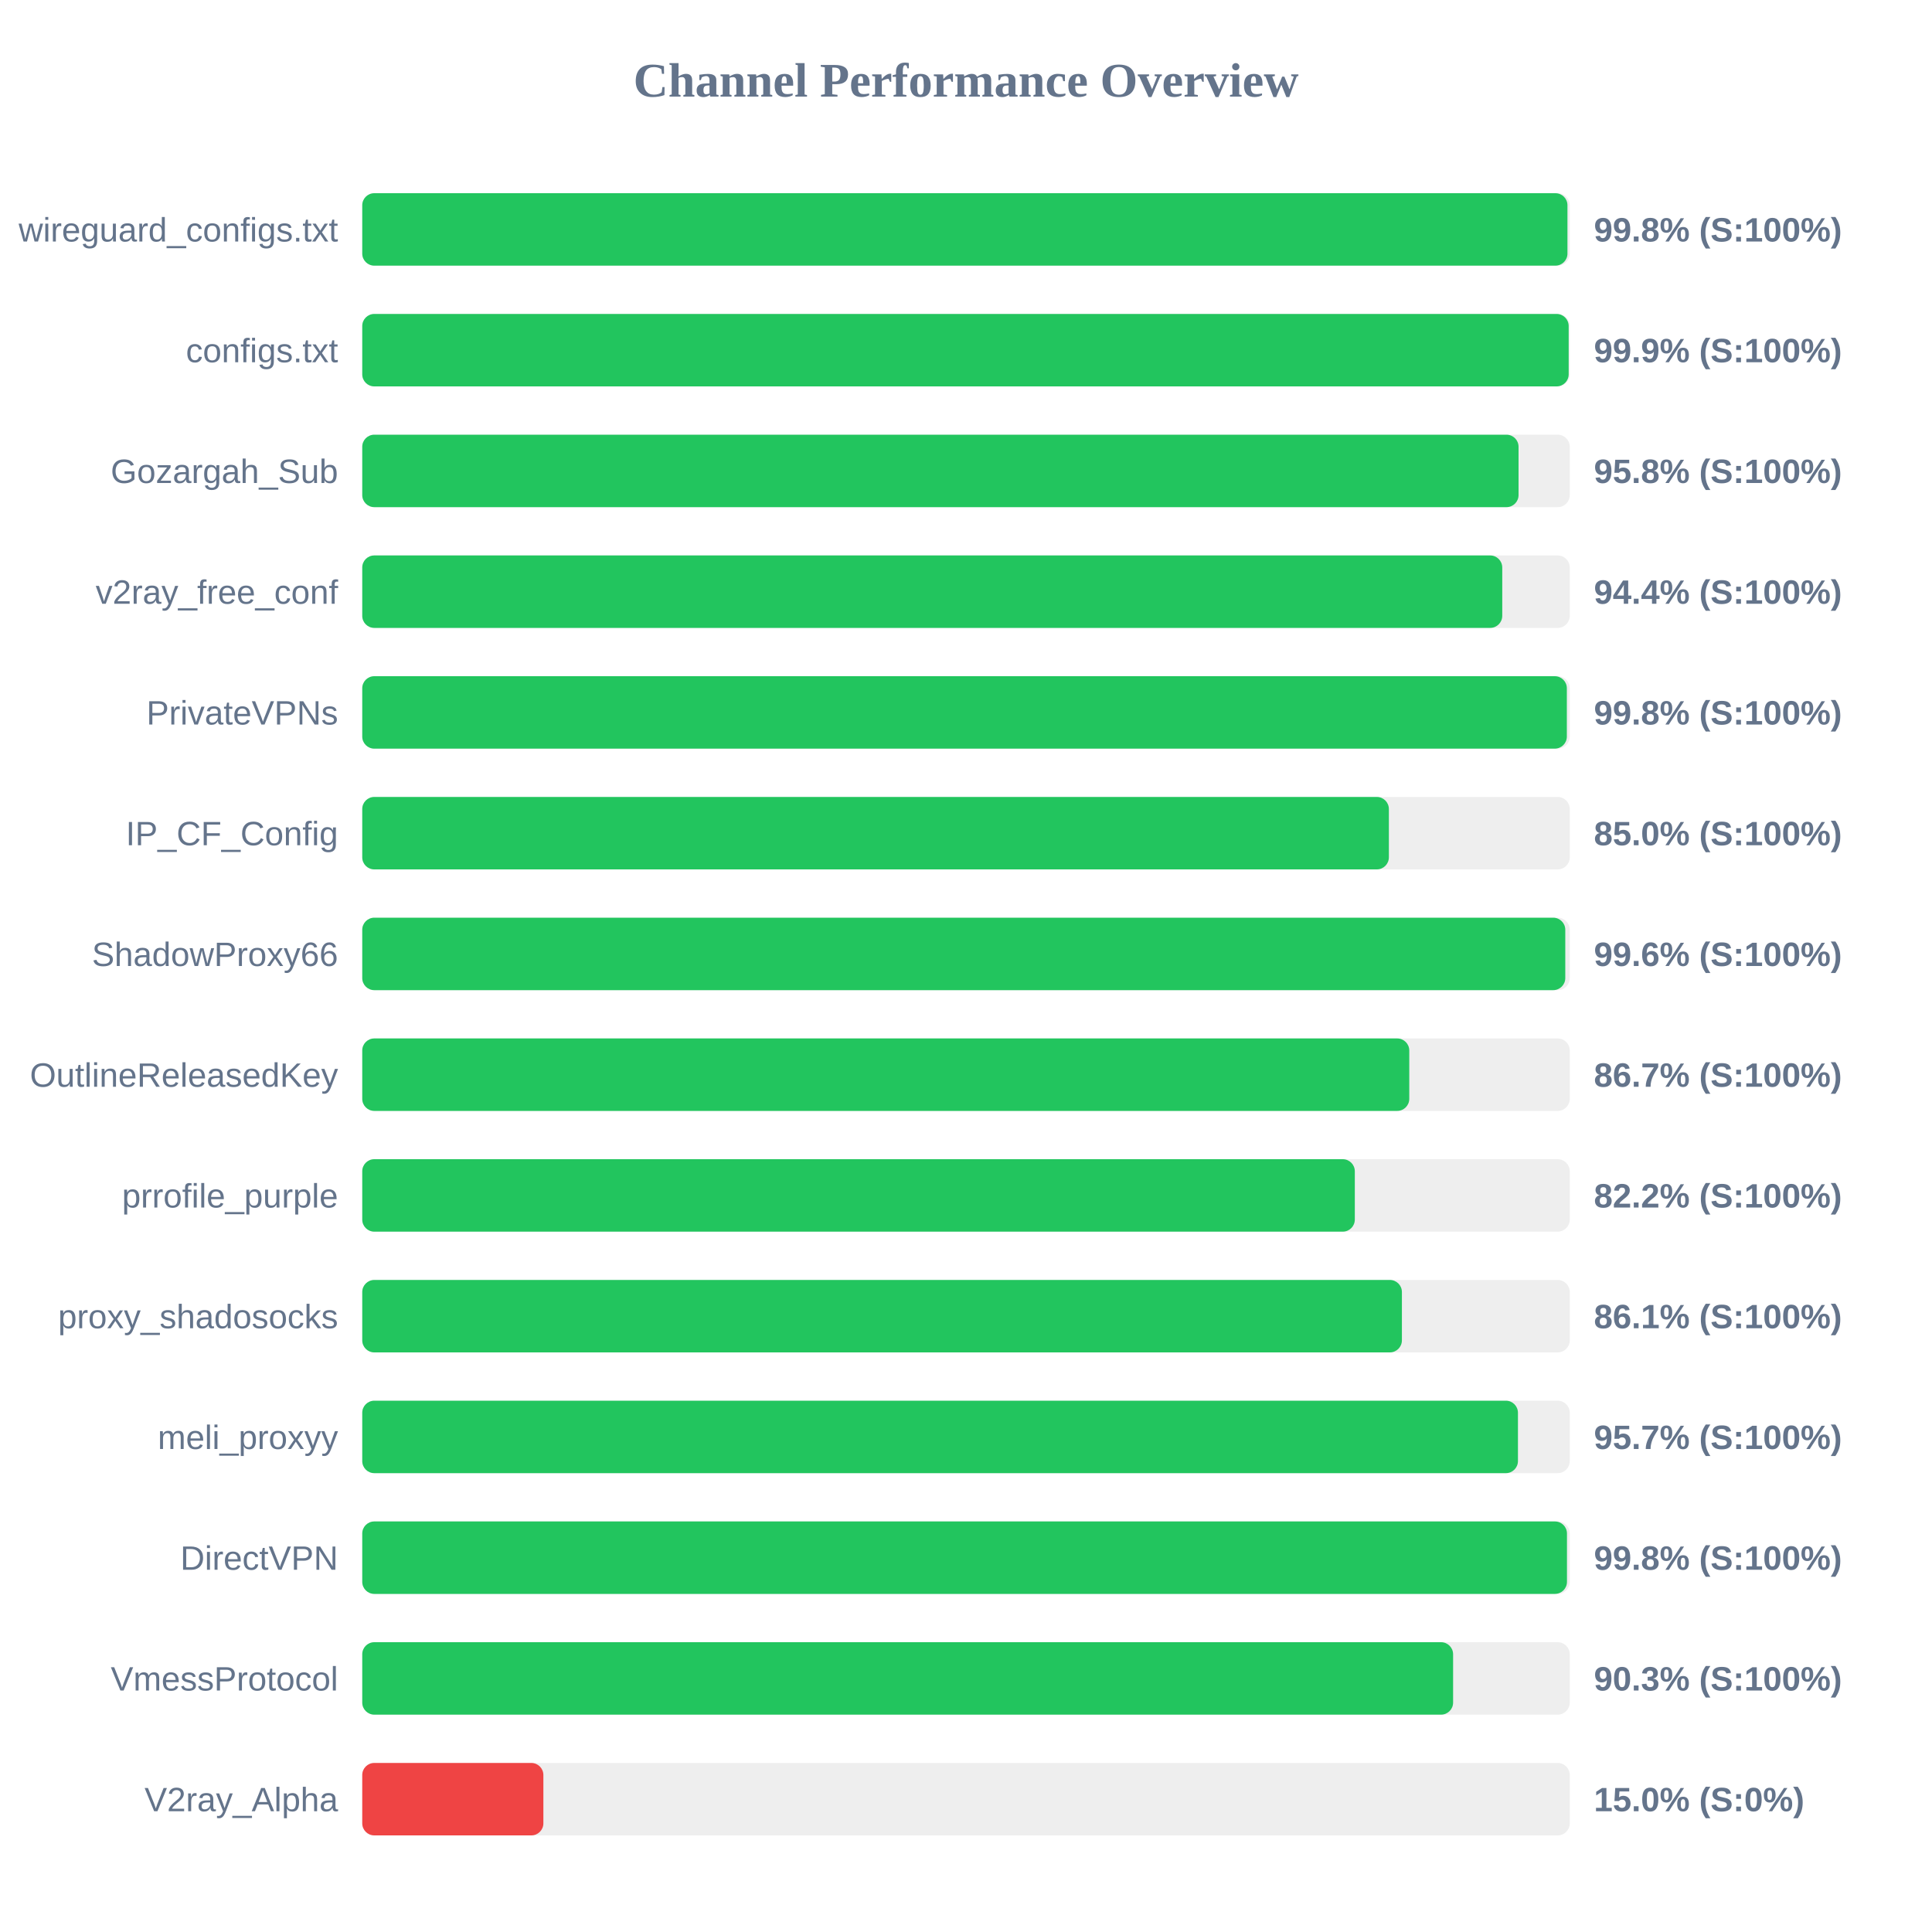
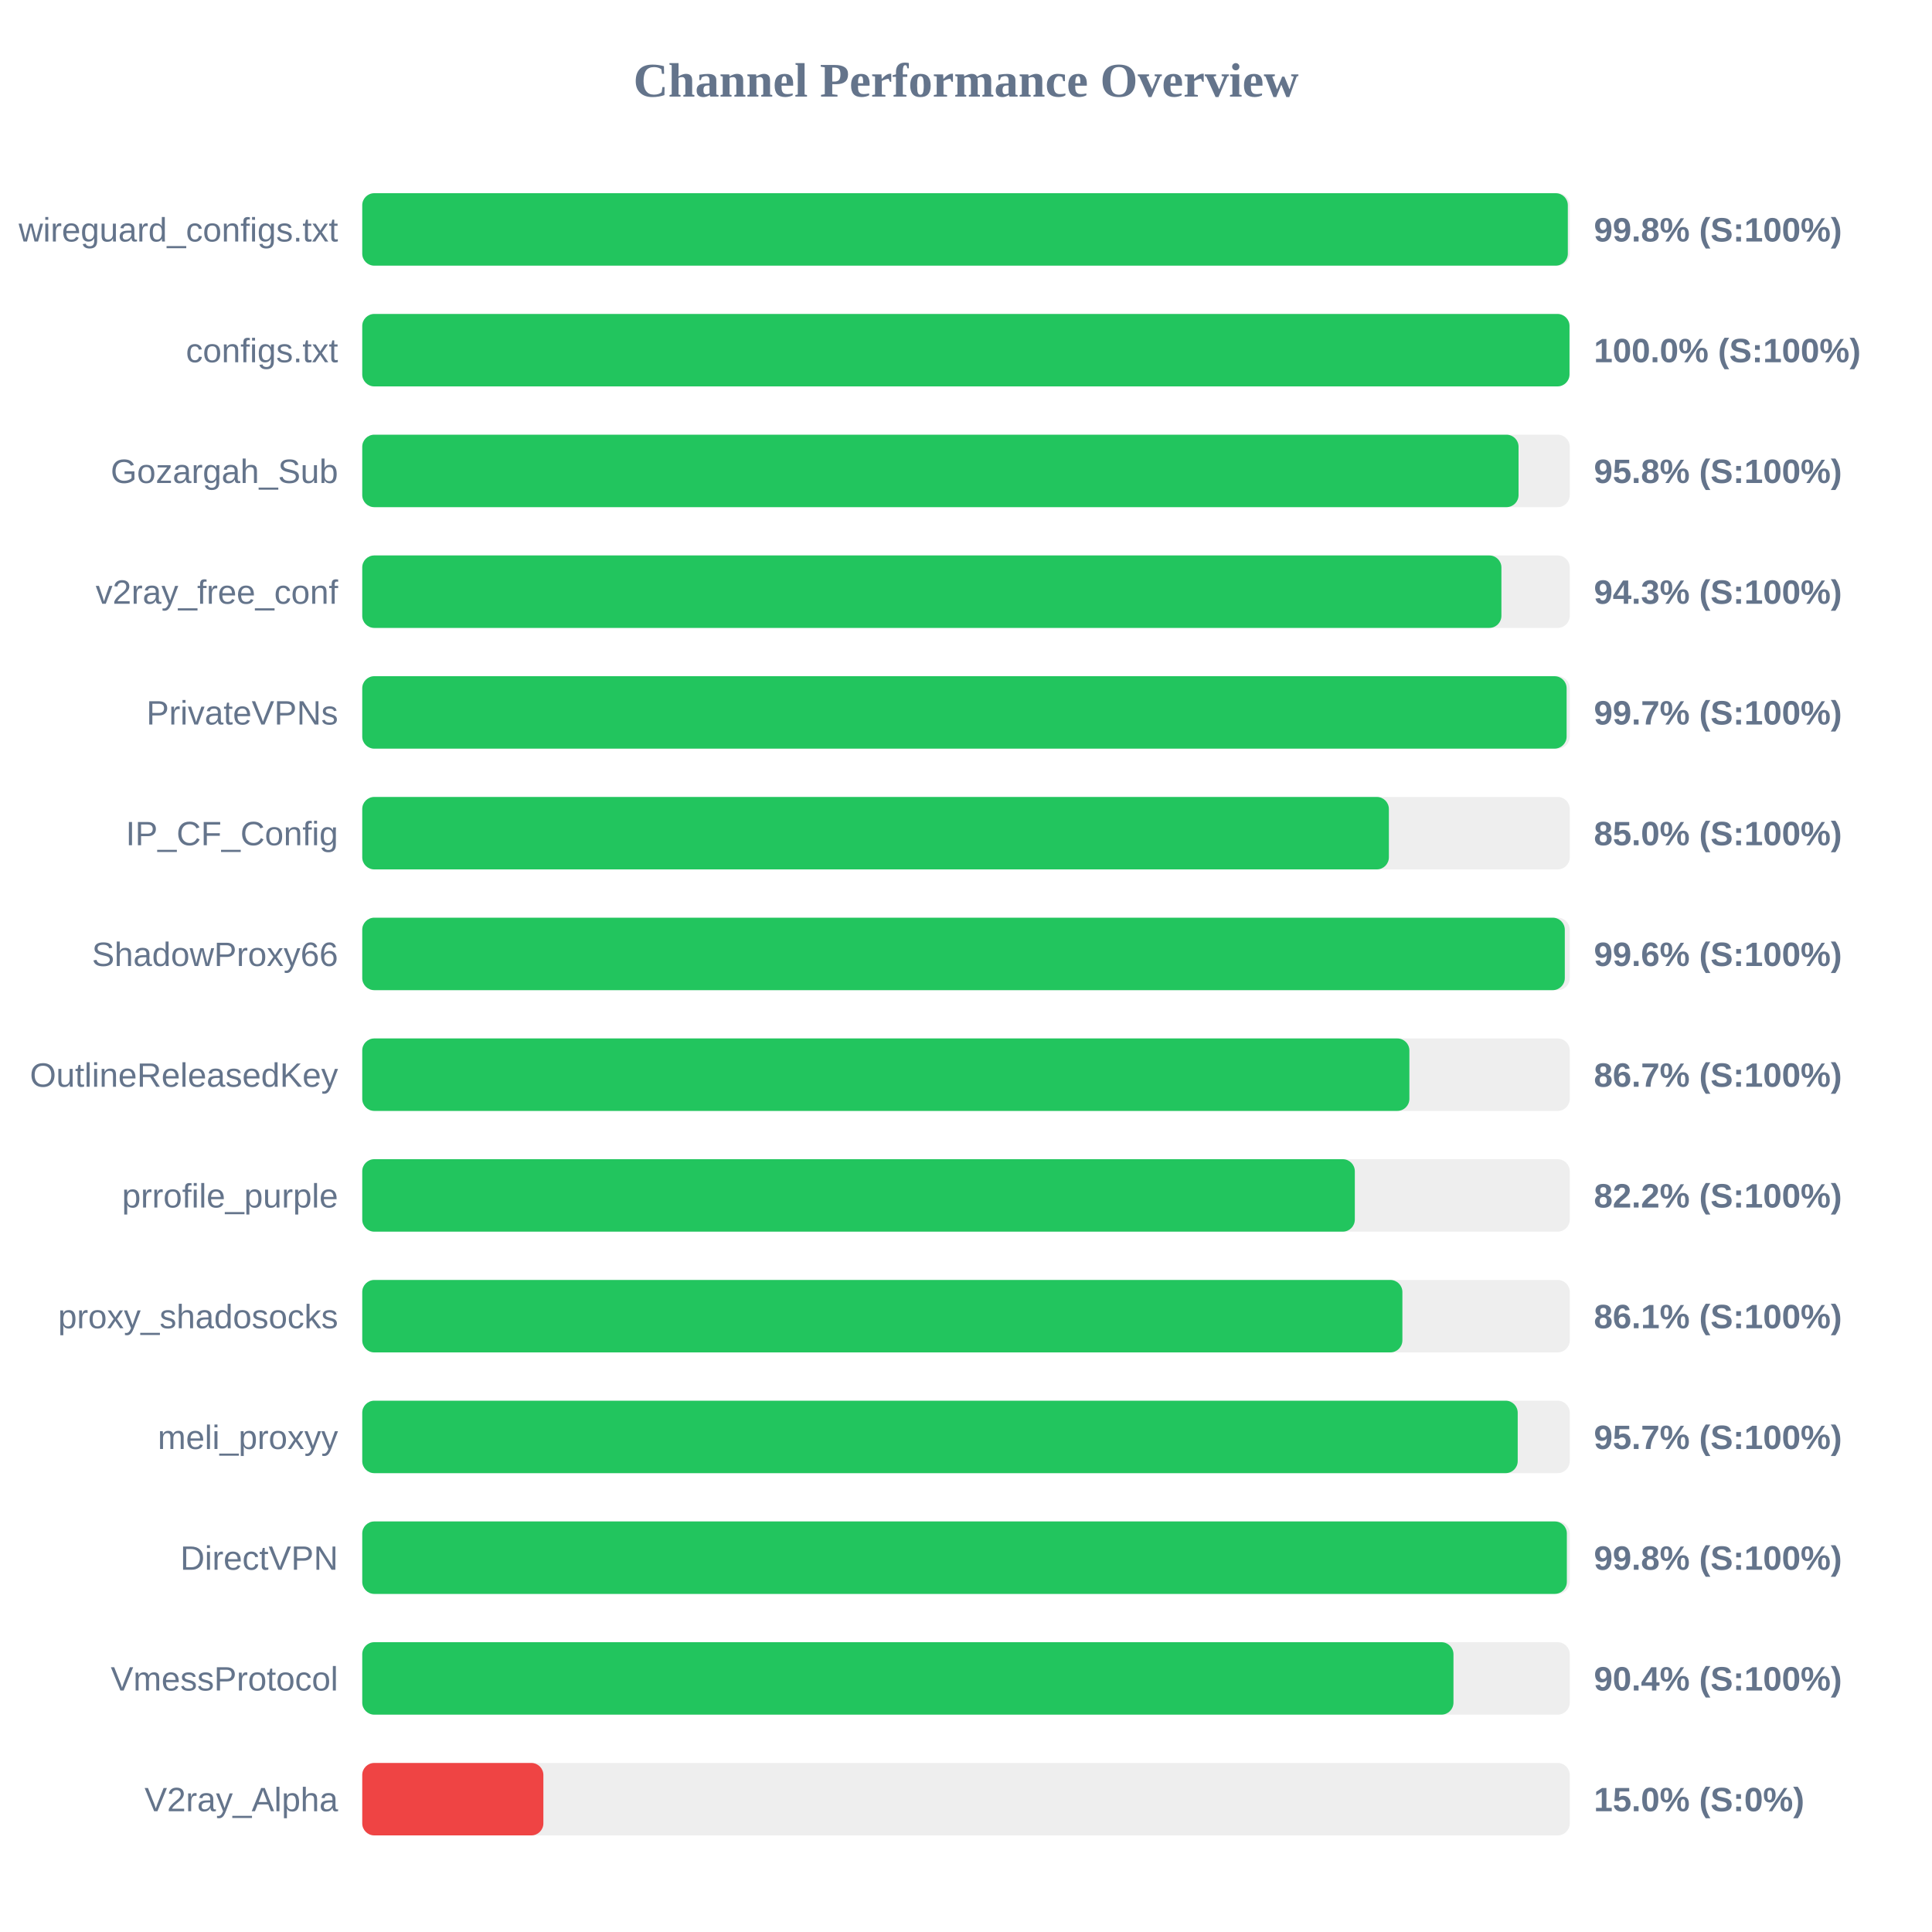
<svg xmlns="http://www.w3.org/2000/svg" width="800" height="800" version="1.1">
  <style>
        .row { font: 14px Arial; fill: #64748b; }
        .score { font: bold 14px Arial; fill: #64748b; }
    </style>
  <text x="400" y="40" text-anchor="middle" font-size="20px" font-weight="bold" fill="#64748b">Channel Performance Overview</text>
  <rect x="150" y="80" width="500" height="30" fill="#eee" rx="5" />
-   <rect x="150" y="80" width="499.05" height="30" fill="#22c55e" rx="5" />
+   <rect x="150" y="80" width="499.2" height="30" fill="#22c55e" rx="5" />
  <text x="140" y="100" text-anchor="end" class="row">wireguard_configs.txt</text>
  <text x="660" y="100" text-anchor="start" class="score">99.8% (S:100%)</text>
  <rect x="150" y="130" width="500" height="30" fill="#eee" rx="5" />
-   <rect x="150" y="130" width="499.55" height="30" fill="#22c55e" rx="5" />
+   <rect x="150" y="130" width="499.9" height="30" fill="#22c55e" rx="5" />
  <text x="140" y="150" text-anchor="end" class="row">configs.txt</text>
-   <text x="660" y="150" text-anchor="start" class="score">99.9% (S:100%)</text>
+   <text x="660" y="150" text-anchor="start" class="score">100.0% (S:100%)</text>
  <rect x="150" y="180" width="500" height="30" fill="#eee" rx="5" />
  <rect x="150" y="180" width="478.8" height="30" fill="#22c55e" rx="5" />
  <text x="140" y="200" text-anchor="end" class="row">Gozargah_Sub</text>
  <text x="660" y="200" text-anchor="start" class="score">95.8% (S:100%)</text>
  <rect x="150" y="230" width="500" height="30" fill="#eee" rx="5" />
-   <rect x="150" y="230" width="472.05" height="30" fill="#22c55e" rx="5" />
+   <rect x="150" y="230" width="471.7" height="30" fill="#22c55e" rx="5" />
  <text x="140" y="250" text-anchor="end" class="row">v2ray_free_conf</text>
-   <text x="660" y="250" text-anchor="start" class="score">94.4% (S:100%)</text>
+   <text x="660" y="250" text-anchor="start" class="score">94.3% (S:100%)</text>
  <rect x="150" y="280" width="500" height="30" fill="#eee" rx="5" />
-   <rect x="150" y="280" width="498.8" height="30" fill="#22c55e" rx="5" />
+   <rect x="150" y="280" width="498.7" height="30" fill="#22c55e" rx="5" />
  <text x="140" y="300" text-anchor="end" class="row">PrivateVPNs</text>
-   <text x="660" y="300" text-anchor="start" class="score">99.8% (S:100%)</text>
+   <text x="660" y="300" text-anchor="start" class="score">99.7% (S:100%)</text>
  <rect x="150" y="330" width="500" height="30" fill="#eee" rx="5" />
  <rect x="150" y="330" width="425.1" height="30" fill="#22c55e" rx="5" />
  <text x="140" y="350" text-anchor="end" class="row">IP_CF_Config</text>
  <text x="660" y="350" text-anchor="start" class="score">85.0% (S:100%)</text>
  <rect x="150" y="380" width="500" height="30" fill="#eee" rx="5" />
-   <rect x="150" y="380" width="498.15" height="30" fill="#22c55e" rx="5" />
+   <rect x="150" y="380" width="497.95" height="30" fill="#22c55e" rx="5" />
  <text x="140" y="400" text-anchor="end" class="row">ShadowProxy66</text>
  <text x="660" y="400" text-anchor="start" class="score">99.6% (S:100%)</text>
  <rect x="150" y="430" width="500" height="30" fill="#eee" rx="5" />
-   <rect x="150" y="430" width="433.55" height="30" fill="#22c55e" rx="5" />
+   <rect x="150" y="430" width="433.6" height="30" fill="#22c55e" rx="5" />
  <text x="140" y="450" text-anchor="end" class="row">OutlineReleasedKey</text>
  <text x="660" y="450" text-anchor="start" class="score">86.7% (S:100%)</text>
  <rect x="150" y="480" width="500" height="30" fill="#eee" rx="5" />
  <rect x="150" y="480" width="411.0" height="30" fill="#22c55e" rx="5" />
  <text x="140" y="500" text-anchor="end" class="row">prrofile_purple</text>
  <text x="660" y="500" text-anchor="start" class="score">82.2% (S:100%)</text>
  <rect x="150" y="530" width="500" height="30" fill="#eee" rx="5" />
-   <rect x="150" y="530" width="430.5" height="30" fill="#22c55e" rx="5" />
+   <rect x="150" y="530" width="430.7" height="30" fill="#22c55e" rx="5" />
  <text x="140" y="550" text-anchor="end" class="row">proxy_shadosocks</text>
  <text x="660" y="550" text-anchor="start" class="score">86.1% (S:100%)</text>
  <rect x="150" y="580" width="500" height="30" fill="#eee" rx="5" />
-   <rect x="150" y="580" width="478.55" height="30" fill="#22c55e" rx="5" />
+   <rect x="150" y="580" width="478.45" height="30" fill="#22c55e" rx="5" />
  <text x="140" y="600" text-anchor="end" class="row">meli_proxyy</text>
  <text x="660" y="600" text-anchor="start" class="score">95.7% (S:100%)</text>
  <rect x="150" y="630" width="500" height="30" fill="#eee" rx="5" />
-   <rect x="150" y="630" width="498.85" height="30" fill="#22c55e" rx="5" />
+   <rect x="150" y="630" width="498.8" height="30" fill="#22c55e" rx="5" />
  <text x="140" y="650" text-anchor="end" class="row">DirectVPN</text>
  <text x="660" y="650" text-anchor="start" class="score">99.8% (S:100%)</text>
  <rect x="150" y="680" width="500" height="30" fill="#eee" rx="5" />
-   <rect x="150" y="680" width="451.7" height="30" fill="#22c55e" rx="5" />
+   <rect x="150" y="680" width="451.85" height="30" fill="#22c55e" rx="5" />
  <text x="140" y="700" text-anchor="end" class="row">VmessProtocol</text>
-   <text x="660" y="700" text-anchor="start" class="score">90.3% (S:100%)</text>
+   <text x="660" y="700" text-anchor="start" class="score">90.4% (S:100%)</text>
  <rect x="150" y="730" width="500" height="30" fill="#eee" rx="5" />
  <rect x="150" y="730" width="75.0" height="30" fill="#ef4444" rx="5" />
  <text x="140" y="750" text-anchor="end" class="row">V2ray_Alpha</text>
  <text x="660" y="750" text-anchor="start" class="score">15.0% (S:0%)</text>
</svg>
